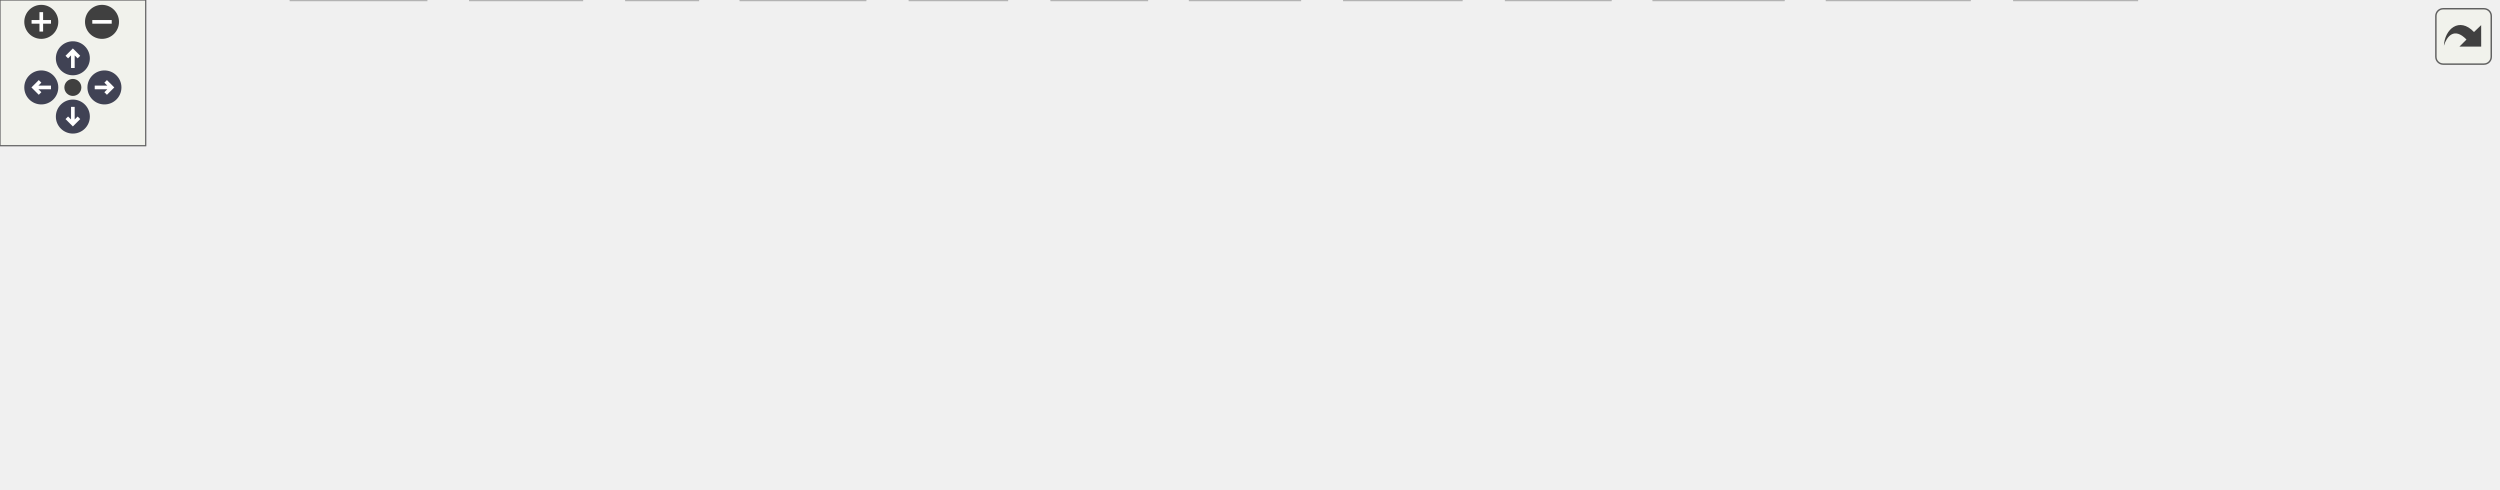
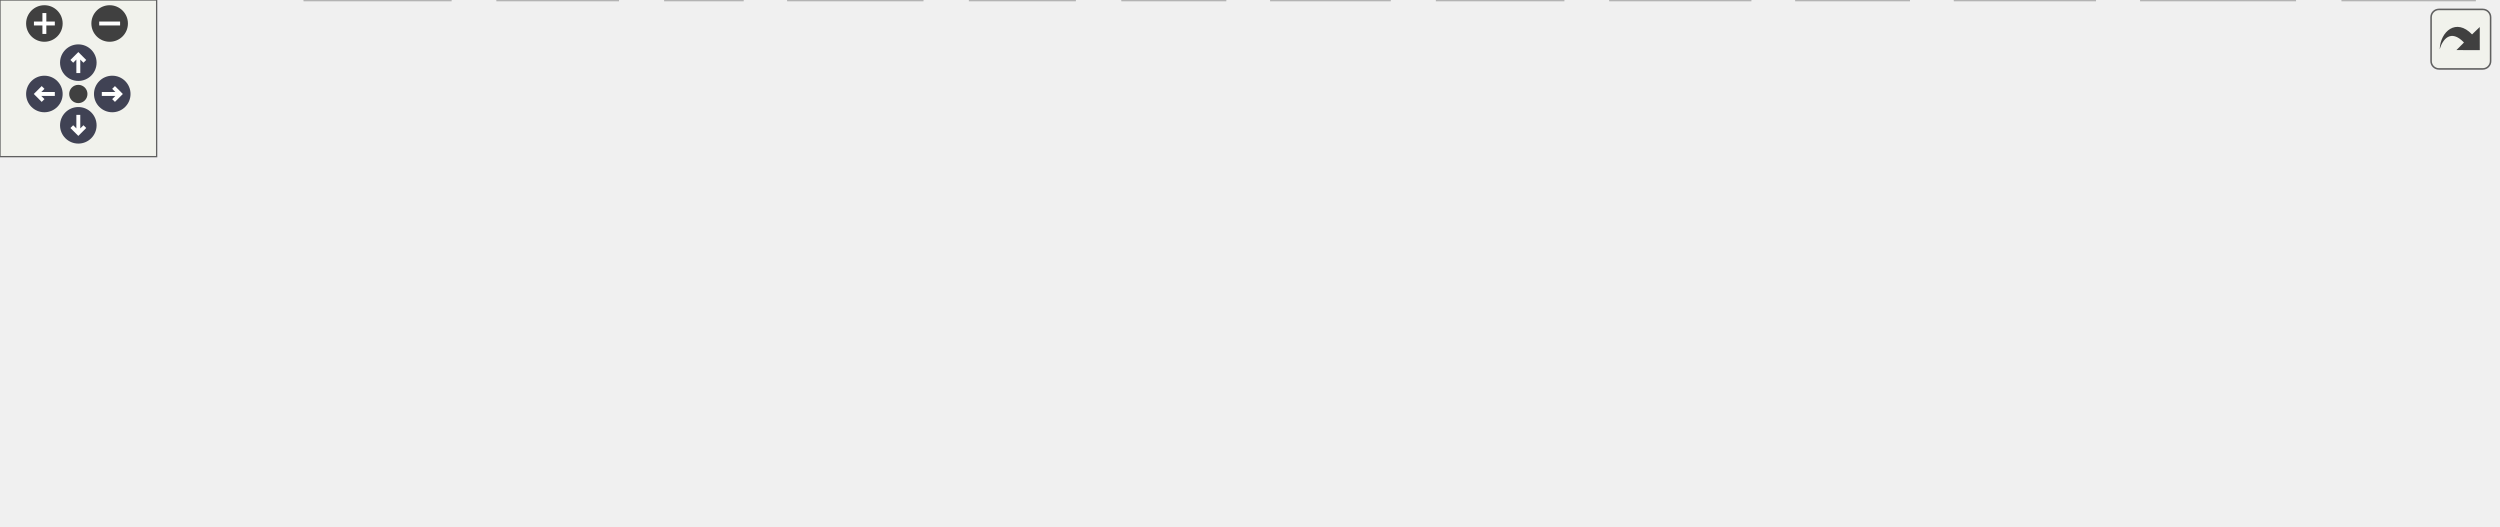
<svg xmlns="http://www.w3.org/2000/svg" xmlns:xlink="http://www.w3.org/1999/xlink" id="main" version="1.1" xml:space="preserve">
  <style type="text/css">
.node, .edge {opacity: 0.7;}
.node.selected, .edge.selected {opacity: 1;}
.edge:hover path { stroke: red; }
.edge:hover polygon { stroke: red; fill: red; }
</style>
  <defs>
    <circle id="rim" cx="0" cy="0" r="7" />
    <circle id="rim2" cx="0" cy="0" r="3.5" />
    <g id="zoomPlus">
      <use xlink:href="#rim" fill="#404040">
        <set attributeName="fill" to="#808080" begin="zoomplus.mouseover" end="zoomplus.mouseout" />
      </use>
      <path d="M-4,0h8M0,-4v8" fill="none" stroke="white" stroke-width="1.5" pointer-events="none" />
    </g>
    <g id="zoomMin">
      <use xlink:href="#rim" fill="#404040">
        <set attributeName="fill" to="#808080" begin="zoomminus.mouseover" end="zoomminus.mouseout" />
      </use>
      <path d="M-4,0h8" fill="none" stroke="white" stroke-width="1.5" pointer-events="none" />
    </g>
    <g id="arrowUp" transform="translate(30 24)">
      <use xlink:href="#rim" />
      <path pointer-events="none" fill="none" stroke="white" stroke-width="1.5" d="M0,-3.0v7 M-2.5,-0.5L0,-3.0L2.5,-0.5" />
    </g>
    <g id="arrowRight" transform="rotate(90) translate(36 -43)">
      <use xlink:href="#rim" />
      <path pointer-events="none" fill="none" stroke="white" stroke-width="1.5" d="M0,-3.0v7 M-2.5,-0.5L0,-3.0L2.5,-0.5" />
    </g>
    <g id="arrowDown" transform="rotate(180) translate(-30 -48)">
      <use xlink:href="#rim" />
      <path pointer-events="none" fill="none" stroke="white" stroke-width="1.5" d="M0,-3.0v7 M-2.5,-0.5L0,-3.0L2.5,-0.5" />
    </g>
    <g id="arrowLeft" transform="rotate(270) translate(-36 17)">
      <use xlink:href="#rim" />
      <path pointer-events="none" fill="none" stroke="white" stroke-width="1.5" d="M0,-3.0v7 M-2.5,-0.5L0,-3.0L2.5,-0.5" />
    </g>
    <g id="resetDef">
      <use xlink:href="#rim2" fill="#404040">
        <set attributeName="fill" to="#808080" begin="reset.mouseover" end="reset.mouseout" />
      </use>
    </g>
  </defs>
  <svg id="graph" class="graph">
    <g id="viewport">
      <g id="Node000001" class="node">
        <g id="a_Node000001">
          <a xlink:title=" ">
-             <polygon fill="#999999" stroke="#666666" points="532.38,-141 412.88,-141 412.88,-110.5 532.38,-110.5 532.38,-141" />
-             <text text-anchor="start" x="420.88" y="-127.5" font-family="Helvetica,sans-Serif" font-size="10.00">src/text_mesh/Iotm</text>
-             <text text-anchor="middle" x="472.62" y="-116.25" font-family="Helvetica,sans-Serif" font-size="10.00">_TextMeshDataTypes.h</text>
+             <polygon fill="#999999" stroke="#666666" points="489.38,-141 369.88,-141 369.88,-110.5 489.38,-110.5 489.38,-141" />
+             <text text-anchor="start" x="377.88" y="-127.5" font-family="Helvetica,sans-Serif" font-size="10.00">src/text_mesh/Iotm</text>
+             <text text-anchor="middle" x="429.62" y="-116.25" font-family="Helvetica,sans-Serif" font-size="10.00">_TextMeshDataTypes.h</text>
          </a>
        </g>
      </g>
      <g id="Node000002" class="node">
        <g id="a_Node000002">
          <a xlink:title=" ">
            <polygon fill="#e0e0e0" stroke="#999999" points="75.25,-74.5 0,-74.5 0,-55.25 75.25,-55.25 75.25,-74.5" />
            <text text-anchor="middle" x="37.62" y="-61" font-family="Helvetica,sans-Serif" font-size="10.00">iotm_export.h</text>
          </a>
        </g>
      </g>
      <g id="edge1_Node000001_Node000002" class="edge">
        <g id="a_edge1_Node000001_Node000002">
          <a xlink:title=" ">
-             <path fill="none" stroke="#63b8ff" d="M412.66,-117.98C338.62,-109.39 208.56,-93.6 86.93,-74.78" />
-             <polygon fill="#63b8ff" stroke="#63b8ff" points="87.48,-71.33 77.06,-73.25 86.4,-78.24 87.48,-71.33" />
+             <path fill="none" stroke="#63b8ff" d="M369.38,-116.66C302.8,-107.57 192.11,-92 86.73,-74.79" />
+             <polygon fill="#63b8ff" stroke="#63b8ff" points="87.5,-71.37 77.06,-73.21 86.36,-78.28 87.5,-71.37" />
          </a>
        </g>
      </g>
      <g id="Node000003" class="node">
        <g id="a_Node000003">
          <a xlink:title=" ">
            <polygon fill="#e0e0e0" stroke="#999999" points="141.75,-74.5 93.5,-74.5 93.5,-55.25 141.75,-55.25 141.75,-74.5" />
            <text text-anchor="middle" x="117.62" y="-61" font-family="Helvetica,sans-Serif" font-size="10.00">ctype.h</text>
          </a>
        </g>
      </g>
      <g id="edge2_Node000001_Node000003" class="edge">
        <g id="a_edge2_Node000001_Node000003">
          <a xlink:title=" ">
-             <path fill="none" stroke="#63b8ff" d="M412.66,-117.23C350.15,-108.99 249.17,-94.51 153.15,-74.85" />
-             <polygon fill="#63b8ff" stroke="#63b8ff" points="154.05,-71.47 143.55,-72.86 152.63,-78.32 154.05,-71.47" />
+             <path fill="none" stroke="#63b8ff" d="M369.49,-115.3C315.24,-106.47 233.04,-92.31 152.87,-74.86" />
+             <polygon fill="#63b8ff" stroke="#63b8ff" points="154.08,-71.54 143.56,-72.82 152.58,-78.38 154.08,-71.54" />
          </a>
        </g>
      </g>
      <g id="Node000004" class="node">
        <g id="a_Node000004">
          <a xlink:title=" ">
            <polygon fill="#e0e0e0" stroke="#999999" points="211.25,-74.5 160,-74.5 160,-55.25 211.25,-55.25 211.25,-74.5" />
            <text text-anchor="middle" x="185.62" y="-61" font-family="Helvetica,sans-Serif" font-size="10.00">stddef.h</text>
          </a>
        </g>
      </g>
      <g id="edge3_Node000001_Node000004" class="edge">
        <g id="a_edge3_Node000001_Node000004">
          <a xlink:title=" ">
-             <path fill="none" stroke="#63b8ff" d="M412.44,-112.71C362.4,-102.65 289.34,-87.85 225.62,-74.5 224.62,-74.29 223.6,-74.08 222.58,-73.86" />
-             <polygon fill="#63b8ff" stroke="#63b8ff" points="223.43,-70.46 212.92,-71.8 221.97,-77.31 223.43,-70.46" />
+             <path fill="none" stroke="#63b8ff" d="M369.62,-110.27C323.62,-99.17 261.59,-84.2 222.6,-74.8" />
+             <polygon fill="#63b8ff" stroke="#63b8ff" points="223.54,-71.42 213,-72.48 221.9,-78.23 223.54,-71.42" />
          </a>
        </g>
      </g>
      <g id="Node000005" class="node">
        <g id="a_Node000005">
          <a xlink:title=" ">
-             <polygon fill="#e0e0e0" stroke="#999999" points="175.5,-19.25 119.75,-19.25 119.75,0 175.5,0 175.5,-19.25" />
-             <text text-anchor="middle" x="147.62" y="-5.75" font-family="Helvetica,sans-Serif" font-size="10.00">algorithm</text>
+             <polygon fill="#e0e0e0" stroke="#999999" points="172.5,-19.25 116.75,-19.25 116.75,0 172.5,0 172.5,-19.25" />
+             <text text-anchor="middle" x="144.62" y="-5.75" font-family="Helvetica,sans-Serif" font-size="10.00">algorithm</text>
          </a>
        </g>
      </g>
      <g id="edge4_Node000001_Node000005" class="edge">
        <g id="a_edge4_Node000001_Node000005">
          <a xlink:title=" ">
-             <path fill="none" stroke="#63b8ff" d="M419.2,-110.03C386.22,-100.61 343.18,-87.71 305.62,-74.5 260.93,-58.78 210.34,-37.74 178.71,-24.18" />
-             <polygon fill="#63b8ff" stroke="#63b8ff" points="180.31,-21.06 169.74,-20.31 177.54,-27.49 180.31,-21.06" />
+             <path fill="none" stroke="#63b8ff" d="M387.09,-110.02C359.68,-100.33 323.36,-87.16 291.62,-74.5 250.83,-58.23 204.46,-37.74 174.9,-24.42" />
+             <polygon fill="#63b8ff" stroke="#63b8ff" points="176.37,-21.24 165.82,-20.31 173.49,-27.62 176.37,-21.24" />
          </a>
        </g>
      </g>
      <g id="Node000006" class="node">
        <g id="a_Node000006">
          <a xlink:title=" ">
-             <polygon fill="#e0e0e0" stroke="#999999" points="239.62,-19.25 193.62,-19.25 193.62,0 239.62,0 239.62,-19.25" />
-             <text text-anchor="middle" x="216.62" y="-5.75" font-family="Helvetica,sans-Serif" font-size="10.00">iterator</text>
+             <polygon fill="#e0e0e0" stroke="#999999" points="236.62,-19.25 190.62,-19.25 190.62,0 236.62,0 236.62,-19.25" />
+             <text text-anchor="middle" x="213.62" y="-5.75" font-family="Helvetica,sans-Serif" font-size="10.00">iterator</text>
          </a>
        </g>
      </g>
      <g id="edge5_Node000001_Node000006" class="edge">
        <g id="a_edge5_Node000001_Node000006">
          <a xlink:title=" ">
-             <path fill="none" stroke="#63b8ff" d="M435.57,-110.09C411.27,-100.33 378.89,-87.05 350.62,-74.5 313.77,-58.14 271.92,-37.92 244.94,-24.67" />
-             <polygon fill="#63b8ff" stroke="#63b8ff" points="246.56,-21.57 236.04,-20.29 243.47,-27.85 246.56,-21.57" />
+             <path fill="none" stroke="#63b8ff" d="M400.81,-110.19C381.24,-100.24 354.8,-86.71 331.62,-74.5 299.99,-57.83 263.87,-38.19 240.02,-25.13" />
+             <polygon fill="#63b8ff" stroke="#63b8ff" points="241.76,-22.09 231.31,-20.36 238.39,-28.23 241.76,-22.09" />
          </a>
        </g>
      </g>
      <g id="Node000007" class="node">
        <g id="a_Node000007">
          <a xlink:title=" ">
            <polygon fill="#e0e0e0" stroke="#999999" points="780,-74.5 745.25,-74.5 745.25,-55.25 780,-55.25 780,-74.5" />
            <text text-anchor="middle" x="762.62" y="-61" font-family="Helvetica,sans-Serif" font-size="10.00">map</text>
          </a>
        </g>
      </g>
      <g id="edge6_Node000001_Node000007" class="edge">
        <g id="a_edge6_Node000001_Node000007">
          <a xlink:title=" ">
-             <path fill="none" stroke="#63b8ff" d="M532.84,-114.47C585.52,-105.15 663.97,-90.45 731.62,-74.5 732.44,-74.31 733.27,-74.11 734.1,-73.9" />
-             <polygon fill="#63b8ff" stroke="#63b8ff" points="734.74,-77.36 743.52,-71.43 732.96,-70.58 734.74,-77.36" />
+             <path fill="none" stroke="#63b8ff" d="M489.87,-116.65C551.08,-107.98 648.47,-92.93 731.62,-74.5 732.44,-74.32 733.27,-74.13 734.11,-73.93" />
+             <polygon fill="#63b8ff" stroke="#63b8ff" points="734.72,-77.39 743.54,-71.51 732.98,-70.61 734.72,-77.39" />
          </a>
        </g>
      </g>
      <g id="Node000008" class="node">
        <g id="a_Node000008">
          <a xlink:title=" ">
-             <polygon fill="#e0e0e0" stroke="#999999" points="287.38,-19.25 257.88,-19.25 257.88,0 287.38,0 287.38,-19.25" />
-             <text text-anchor="middle" x="272.62" y="-5.75" font-family="Helvetica,sans-Serif" font-size="10.00">set</text>
+             <polygon fill="#e0e0e0" stroke="#999999" points="284.38,-19.25 254.88,-19.25 254.88,0 284.38,0 284.38,-19.25" />
+             <text text-anchor="middle" x="269.62" y="-5.75" font-family="Helvetica,sans-Serif" font-size="10.00">set</text>
          </a>
        </g>
      </g>
      <g id="edge7_Node000001_Node000008" class="edge">
        <g id="a_edge7_Node000001_Node000008">
          <a xlink:title=" ">
-             <path fill="none" stroke="#63b8ff" d="M446.89,-110.06C408.22,-88 335.6,-46.56 297.47,-24.8" />
-             <polygon fill="#63b8ff" stroke="#63b8ff" points="299.41,-21.88 288.99,-19.97 295.95,-27.96 299.41,-21.88" />
+             <path fill="none" stroke="#63b8ff" d="M409.04,-110.06C378.72,-88.44 322.34,-48.23 291.38,-26.14" />
+             <polygon fill="#63b8ff" stroke="#63b8ff" points="293.69,-23.49 283.52,-20.53 289.63,-29.19 293.69,-23.49" />
          </a>
        </g>
      </g>
      <g id="Node000009" class="node">
        <g id="a_Node000009">
          <a xlink:title=" ">
-             <polygon fill="#e0e0e0" stroke="#999999" points="356.25,-19.25 305,-19.25 305,0 356.25,0 356.25,-19.25" />
-             <text text-anchor="middle" x="330.62" y="-5.75" font-family="Helvetica,sans-Serif" font-size="10.00">sstream</text>
+             <polygon fill="#e0e0e0" stroke="#999999" points="353.25,-19.25 302,-19.25 302,0 353.25,0 353.25,-19.25" />
+             <text text-anchor="middle" x="327.62" y="-5.75" font-family="Helvetica,sans-Serif" font-size="10.00">sstream</text>
          </a>
        </g>
      </g>
      <g id="edge8_Node000001_Node000009" class="edge">
        <g id="a_edge8_Node000001_Node000009">
          <a xlink:title=" ">
-             <path fill="none" stroke="#63b8ff" d="M454.35,-110.06C427.68,-88.63 378.28,-48.92 350.65,-26.72" />
-             <polygon fill="#63b8ff" stroke="#63b8ff" points="353.03,-24.14 343.04,-20.6 348.64,-29.6 353.03,-24.14" />
+             <path fill="none" stroke="#63b8ff" d="M416.71,-110.3C398.04,-89.41 363.55,-50.82 343.4,-28.28" />
+             <polygon fill="#63b8ff" stroke="#63b8ff" points="346.02,-25.95 336.74,-20.83 340.8,-30.61 346.02,-25.95" />
          </a>
        </g>
      </g>
      <g id="Node000010" class="node">
        <g id="a_Node000010">
          <a xlink:title=" ">
-             <polygon fill="#e0e0e0" stroke="#999999" points="414.62,-19.25 374.62,-19.25 374.62,0 414.62,0 414.62,-19.25" />
-             <text text-anchor="middle" x="394.62" y="-5.75" font-family="Helvetica,sans-Serif" font-size="10.00">string</text>
+             <polygon fill="#e0e0e0" stroke="#999999" points="411.62,-19.25 371.62,-19.25 371.62,0 411.62,0 411.62,-19.25" />
+             <text text-anchor="middle" x="391.62" y="-5.75" font-family="Helvetica,sans-Serif" font-size="10.00">string</text>
          </a>
        </g>
      </g>
      <g id="edge9_Node000001_Node000010" class="edge">
        <g id="a_edge9_Node000001_Node000010">
          <a xlink:title=" ">
-             <path fill="none" stroke="#63b8ff" d="M462.75,-110.3C448.66,-89.69 422.8,-51.85 407.32,-29.19" />
-             <polygon fill="#63b8ff" stroke="#63b8ff" points="410.21,-27.23 401.68,-20.95 404.43,-31.18 410.21,-27.23" />
+             <path fill="none" stroke="#63b8ff" d="M424.81,-110.3C418.07,-90.06 405.81,-53.22 398.22,-30.44" />
+             <polygon fill="#63b8ff" stroke="#63b8ff" points="401.6,-29.52 395.12,-21.13 394.96,-31.73 401.6,-29.52" />
          </a>
        </g>
      </g>
      <g id="Node000011" class="node">
        <g id="a_Node000011">
          <a xlink:title=" ">
-             <polygon fill="#e0e0e0" stroke="#999999" points="472.25,-19.25 433,-19.25 433,0 472.25,0 472.25,-19.25" />
-             <text text-anchor="middle" x="452.62" y="-5.75" font-family="Helvetica,sans-Serif" font-size="10.00">utility</text>
+             <polygon fill="#e0e0e0" stroke="#999999" points="469.25,-19.25 430,-19.25 430,0 469.25,0 469.25,-19.25" />
+             <text text-anchor="middle" x="449.62" y="-5.75" font-family="Helvetica,sans-Serif" font-size="10.00">utility</text>
          </a>
        </g>
      </g>
      <g id="edge10_Node000001_Node000011" class="edge">
        <g id="a_edge10_Node000001_Node000011">
          <a xlink:title=" ">
-             <path fill="none" stroke="#63b8ff" d="M463.66,-110.43C458.12,-100.7 451.53,-87.32 448.62,-74.5 445.35,-60.03 446.58,-43.28 448.5,-30.57" />
-             <polygon fill="#63b8ff" stroke="#63b8ff" points="451.91,-31.38 450.25,-20.92 445.02,-30.13 451.91,-31.38" />
+             <path fill="none" stroke="#63b8ff" d="M432.16,-110.3C435.69,-90.15 442.1,-53.56 446.1,-30.75" />
+             <polygon fill="#63b8ff" stroke="#63b8ff" points="449.49,-31.64 447.77,-21.19 442.6,-30.43 449.49,-31.64" />
          </a>
        </g>
      </g>
      <g id="Node000012" class="node">
        <g id="a_Node000012">
          <a xlink:title=" ">
-             <polygon fill="#e0e0e0" stroke="#999999" points="663.12,-19.25 620.12,-19.25 620.12,0 663.12,0 663.12,-19.25" />
-             <text text-anchor="middle" x="641.62" y="-5.75" font-family="Helvetica,sans-Serif" font-size="10.00">vector</text>
+             <polygon fill="#e0e0e0" stroke="#999999" points="731.12,-19.25 688.12,-19.25 688.12,0 731.12,0 731.12,-19.25" />
+             <text text-anchor="middle" x="709.62" y="-5.75" font-family="Helvetica,sans-Serif" font-size="10.00">vector</text>
          </a>
        </g>
      </g>
      <g id="edge11_Node000001_Node000012" class="edge">
        <g id="a_edge11_Node000001_Node000012">
          <a xlink:title=" ">
-             <path fill="none" stroke="#63b8ff" d="M516.4,-110.06C538.09,-101.59 563.99,-89.61 584.62,-74.5 602.19,-61.64 618.31,-42.59 628.89,-28.64" />
-             <polygon fill="#63b8ff" stroke="#63b8ff" points="631.58,-30.9 634.67,-20.77 625.93,-26.76 631.58,-30.9" />
+             <path fill="none" stroke="#63b8ff" d="M482.04,-110.02C512.43,-100.93 551.18,-88.37 584.62,-74.5 620.08,-59.8 659.23,-39.01 684.1,-25.19" />
+             <polygon fill="#63b8ff" stroke="#63b8ff" points="685.5,-28.41 692.51,-20.47 682.08,-22.31 685.5,-28.41" />
          </a>
        </g>
      </g>
      <g id="Node000013" class="node">
        <g id="a_Node000013">
          <a xlink:title=" ">
            <polygon fill="#e0e0e0" stroke="#999999" points="881,-74.5 798.25,-74.5 798.25,-55.25 881,-55.25 881,-74.5" />
            <text text-anchor="middle" x="839.62" y="-61" font-family="Helvetica,sans-Serif" font-size="10.00">unordered_map</text>
          </a>
        </g>
      </g>
      <g id="edge12_Node000001_Node000013" class="edge">
        <g id="a_edge12_Node000001_Node000013">
          <a xlink:title=" ">
-             <path fill="none" stroke="#63b8ff" d="M532.64,-115.39C593.81,-105.8 691.73,-90.35 786.63,-74.81" />
-             <polygon fill="#63b8ff" stroke="#63b8ff" points="787.09,-78.29 796.39,-73.21 785.95,-71.38 787.09,-78.29" />
+             <path fill="none" stroke="#63b8ff" d="M489.73,-116.87C558.79,-107.69 675.82,-91.78 786.83,-74.74" />
+             <polygon fill="#63b8ff" stroke="#63b8ff" points="787.05,-78.25 796.4,-73.26 785.98,-71.33 787.05,-78.25" />
          </a>
        </g>
      </g>
      <g id="Node000014" class="node">
        <g id="a_Node000014">
          <a xlink:title=" ">
-             <polygon fill="#e0e0e0" stroke="#999999" points="734.38,-19.25 680.88,-19.25 680.88,0 734.38,0 734.38,-19.25" />
-             <text text-anchor="middle" x="707.62" y="-5.75" font-family="Helvetica,sans-Serif" font-size="10.00">iostream</text>
+             <polygon fill="#e0e0e0" stroke="#999999" points="802.38,-19.25 748.88,-19.25 748.88,0 802.38,0 802.38,-19.25" />
+             <text text-anchor="middle" x="775.62" y="-5.75" font-family="Helvetica,sans-Serif" font-size="10.00">iostream</text>
          </a>
        </g>
      </g>
      <g id="edge13_Node000001_Node000014" class="edge">
        <g id="a_edge13_Node000001_Node000014">
          <a xlink:title=" ">
-             <path fill="none" stroke="#63b8ff" d="M520.65,-110.1C547.45,-101.2 581.09,-88.8 609.62,-74.5 637.61,-60.47 667.42,-40.18 686.72,-26.26" />
-             <polygon fill="#63b8ff" stroke="#63b8ff" points="688.56,-29.24 694.56,-20.51 684.42,-23.6 688.56,-29.24" />
+             <path fill="none" stroke="#63b8ff" d="M489.73,-111.1C527.42,-101.99 576.82,-89.04 619.62,-74.5 640.61,-67.37 645.13,-63.69 665.62,-55.25 691.54,-44.57 720.97,-32.64 742.87,-23.81" />
+             <polygon fill="#63b8ff" stroke="#63b8ff" points="743.89,-27.16 751.86,-20.18 741.28,-20.67 743.89,-27.16" />
          </a>
        </g>
      </g>
      <g id="Node000015" class="node">
        <g id="a_Node000015">
          <a xlink:title=" ">
            <polygon fill="#e0e0e0" stroke="#999999" points="956.62,-74.5 898.62,-74.5 898.62,-55.25 956.62,-55.25 956.62,-74.5" />
            <text text-anchor="middle" x="927.62" y="-61" font-family="Helvetica,sans-Serif" font-size="10.00">functional</text>
          </a>
        </g>
      </g>
      <g id="edge14_Node000001_Node000015" class="edge">
        <g id="a_edge14_Node000001_Node000015">
          <a xlink:title=" ">
-             <path fill="none" stroke="#63b8ff" d="M532.64,-119.48C611.7,-112.11 755.23,-97.22 887.13,-74.77" />
-             <polygon fill="#63b8ff" stroke="#63b8ff" points="887.47,-78.27 896.74,-73.12 886.29,-71.37 887.47,-78.27" />
+             <path fill="none" stroke="#63b8ff" d="M489.84,-120.38C575.85,-113.66 738.99,-99.09 887.14,-74.74" />
+             <polygon fill="#63b8ff" stroke="#63b8ff" points="887.45,-78.24 896.74,-73.14 886.3,-71.33 887.45,-78.24" />
          </a>
        </g>
      </g>
      <g id="Node000016" class="node">
        <g id="a_Node000016">
          <a xlink:title=" ">
-             <polygon fill="#e0e0e0" stroke="#999999" points="811,-19.25 752.25,-19.25 752.25,0 811,0 811,-19.25" />
-             <text text-anchor="middle" x="781.62" y="-5.75" font-family="Helvetica,sans-Serif" font-size="10.00">stdexcept</text>
+             <polygon fill="#e0e0e0" stroke="#999999" points="879,-19.25 820.25,-19.25 820.25,0 879,0 879,-19.25" />
+             <text text-anchor="middle" x="849.62" y="-5.75" font-family="Helvetica,sans-Serif" font-size="10.00">stdexcept</text>
          </a>
        </g>
      </g>
      <g id="edge15_Node000001_Node000016" class="edge">
        <g id="a_edge15_Node000001_Node000016">
          <a xlink:title=" ">
-             <path fill="none" stroke="#63b8ff" d="M528.48,-110.08C561.47,-100.91 603.84,-88.26 640.62,-74.5 680.62,-59.54 725.29,-38.54 753.42,-24.76" />
-             <polygon fill="#63b8ff" stroke="#63b8ff" points="754.93,-27.92 762.34,-20.36 751.83,-21.65 754.93,-27.92" />
+             <path fill="none" stroke="#63b8ff" d="M489.62,-114.37C535.81,-105.68 600.96,-91.92 656.62,-74.5 678.17,-67.76 682.36,-62.83 703.62,-55.25 738.93,-42.65 779.79,-30.36 809.29,-21.87" />
+             <polygon fill="#63b8ff" stroke="#63b8ff" points="809.89,-25.34 818.55,-19.23 807.97,-18.61 809.89,-25.34" />
          </a>
        </g>
      </g>
      <g id="Node000017" class="node">
        <g id="a_Node000017">
          <a xlink:title=" ">
-             <polygon fill="#e0e0e0" stroke="#999999" points="879.88,-19.25 829.38,-19.25 829.38,0 879.88,0 879.88,-19.25" />
-             <text text-anchor="middle" x="854.62" y="-5.75" font-family="Helvetica,sans-Serif" font-size="10.00">numeric</text>
+             <polygon fill="#e0e0e0" stroke="#999999" points="947.88,-19.25 897.38,-19.25 897.38,0 947.88,0 947.88,-19.25" />
+             <text text-anchor="middle" x="922.62" y="-5.75" font-family="Helvetica,sans-Serif" font-size="10.00">numeric</text>
          </a>
        </g>
      </g>
      <g id="edge16_Node000001_Node000017" class="edge">
        <g id="a_edge16_Node000001_Node000017">
          <a xlink:title=" ">
-             <path fill="none" stroke="#63b8ff" d="M532.87,-111.63C573.72,-102.31 628.78,-88.93 676.62,-74.5 727.68,-59.1 785.6,-37.53 821.13,-23.82" />
-             <polygon fill="#63b8ff" stroke="#63b8ff" points="822.37,-27.09 830.42,-20.21 819.84,-20.56 822.37,-27.09" />
+             <path fill="none" stroke="#63b8ff" d="M489.85,-117.57C544.24,-110.09 626.03,-96.37 694.62,-74.5 714.19,-68.26 717.21,-61.94 736.62,-55.25 798.67,-33.87 818.64,-35.3 886.22,-19.53" />
+             <polygon fill="#63b8ff" stroke="#63b8ff" points="886.63,-23.03 895.54,-17.31 885.01,-16.22 886.63,-23.03" />
          </a>
        </g>
      </g>
      <g id="Node000018" class="node">
        <g id="a_Node000018">
-           <a xlink:title=" ">
-             <polygon fill="#e0e0e0" stroke="#999999" points="1028.38,-74.5 974.88,-74.5 974.88,-55.25 1028.38,-55.25 1028.38,-74.5" />
-             <text text-anchor="middle" x="1001.62" y="-61" font-family="Helvetica,sans-Serif" font-size="10.00">strings.h</text>
-           </a>
-         </g>
-       </g>
-       <g id="edge17_Node000001_Node000018" class="edge">
-         <g id="a_edge17_Node000001_Node000018">
-           <a xlink:title=" ">
-             <path fill="none" stroke="#63b8ff" d="M532.54,-121.23C623.59,-115.32 802.36,-101.49 963.5,-74.64" />
-             <polygon fill="#63b8ff" stroke="#63b8ff" points="963.81,-78.13 973.09,-73.02 962.64,-71.23 963.81,-78.13" />
-           </a>
-         </g>
-       </g>
-       <g id="Node000019" class="node">
-         <g id="a_Node000019">
          <a xlink:href="Iotm__TextMeshFuncs_8h.html" target="_top" xlink:title=" ">
            <polygon fill="white" stroke="#666666" points="576,-74.5 457.25,-74.5 457.25,-55.25 576,-55.25 576,-74.5" />
            <text text-anchor="middle" x="516.62" y="-61" font-family="Helvetica,sans-Serif" font-size="10.00">Iotm_TextMeshFuncs.h</text>
          </a>
        </g>
      </g>
-       <g id="edge18_Node000001_Node000019" class="edge">
-         <g id="a_edge18_Node000001_Node000019">
-           <a xlink:title=" ">
-             <path fill="none" stroke="#63b8ff" d="M483.5,-110.2C489.43,-102.27 496.82,-92.38 503.11,-83.96" />
-             <polygon fill="#63b8ff" stroke="#63b8ff" points="505.75,-86.27 508.94,-76.16 500.15,-82.08 505.75,-86.27" />
-           </a>
-         </g>
-       </g>
-       <g id="edge21_Node000019_Node000005" class="edge">
-         <g id="a_edge21_Node000019_Node000005">
-           <a xlink:title=" ">
-             <path fill="none" stroke="#63b8ff" d="M456.98,-57.59C392.73,-50.44 287.26,-37.58 187.09,-19.55" />
-             <polygon fill="#63b8ff" stroke="#63b8ff" points="187.8,-16.12 177.34,-17.77 186.55,-23.01 187.8,-16.12" />
-           </a>
-         </g>
-       </g>
-       <g id="edge22_Node000019_Node000006" class="edge">
-         <g id="a_edge22_Node000019_Node000006">
-           <a xlink:title=" ">
-             <path fill="none" stroke="#63b8ff" d="M456.96,-55.66C404.99,-48.11 327.41,-35.92 251.21,-19.64" />
-             <polygon fill="#63b8ff" stroke="#63b8ff" points="251.97,-16.22 241.46,-17.52 250.49,-23.06 251.97,-16.22" />
-           </a>
-         </g>
-       </g>
-       <g id="edge23_Node000019_Node000008" class="edge">
-         <g id="a_edge23_Node000019_Node000008">
-           <a xlink:title=" ">
-             <path fill="none" stroke="#63b8ff" d="M458.78,-54.8C416.47,-47.57 357.58,-36.3 298.61,-19.78" />
-             <polygon fill="#63b8ff" stroke="#63b8ff" points="299.64,-16.43 289.06,-17.05 297.71,-23.16 299.64,-16.43" />
-           </a>
-         </g>
-       </g>
-       <g id="edge27_Node000019_Node000009" class="edge">
-         <g id="a_edge27_Node000019_Node000009">
-           <a xlink:title=" ">
-             <path fill="none" stroke="#63b8ff" d="M485.07,-54.84C452.57,-45.54 401.96,-31.05 367.6,-21.21" />
-             <polygon fill="#63b8ff" stroke="#63b8ff" points="368.65,-17.87 358.08,-18.48 366.73,-24.6 368.65,-17.87" />
-           </a>
-         </g>
-       </g>
-       <g id="edge24_Node000019_Node000010" class="edge">
-         <g id="a_edge24_Node000019_Node000010">
-           <a xlink:title=" ">
-             <path fill="none" stroke="#63b8ff" d="M495.93,-54.84C476.62,-46.41 447.56,-33.73 425.51,-24.11" />
-             <polygon fill="#63b8ff" stroke="#63b8ff" points="426.97,-20.92 416.4,-20.13 424.17,-27.34 426.97,-20.92" />
-           </a>
-         </g>
-       </g>
-       <g id="edge25_Node000019_Node000011" class="edge">
-         <g id="a_edge25_Node000019_Node000011">
-           <a xlink:title=" ">
-             <path fill="none" stroke="#63b8ff" d="M505.77,-54.84C496.52,-47.15 483,-35.9 471.92,-26.68" />
-             <polygon fill="#63b8ff" stroke="#63b8ff" points="474.41,-24.2 464.48,-20.49 469.93,-29.58 474.41,-24.2" />
-           </a>
-         </g>
-       </g>
-       <g id="edge26_Node000019_Node000012" class="edge">
-         <g id="a_edge26_Node000019_Node000012">
-           <a xlink:title=" ">
-             <path fill="none" stroke="#63b8ff" d="M537.83,-54.84C557.58,-46.43 587.3,-33.77 609.88,-24.15" />
-             <polygon fill="#63b8ff" stroke="#63b8ff" points="611.1,-27.43 618.92,-20.3 608.35,-20.99 611.1,-27.43" />
-           </a>
-         </g>
-       </g>
-       <g id="edge28_Node000019_Node000014" class="edge">
-         <g id="a_edge28_Node000019_Node000014">
-           <a xlink:title=" ">
-             <path fill="none" stroke="#63b8ff" d="M549.03,-54.84C582.45,-45.52 634.53,-31 669.81,-21.17" />
-             <polygon fill="#63b8ff" stroke="#63b8ff" points="670.48,-24.61 679.17,-18.56 668.6,-17.87 670.48,-24.61" />
-           </a>
-         </g>
-       </g>
-       <g id="edge29_Node000019_Node000016" class="edge">
-         <g id="a_edge29_Node000019_Node000016">
-           <a xlink:title=" ">
-             <path fill="none" stroke="#63b8ff" d="M564.98,-54.79C608.56,-46.51 674.7,-33.71 740.75,-19.82" />
-             <polygon fill="#63b8ff" stroke="#63b8ff" points="741.23,-23.29 750.29,-17.8 739.78,-16.44 741.23,-23.29" />
-           </a>
-         </g>
-       </g>
-       <g id="edge30_Node000019_Node000017" class="edge">
-         <g id="a_edge30_Node000019_Node000017">
-           <a xlink:title=" ">
-             <path fill="none" stroke="#63b8ff" d="M576.42,-56.78C635.29,-49.41 727.96,-36.78 817.84,-19.42" />
-             <polygon fill="#63b8ff" stroke="#63b8ff" points="818.45,-22.87 827.59,-17.51 817.1,-16 818.45,-22.87" />
+       <g id="edge17_Node000001_Node000018" class="edge">
+         <g id="a_edge17_Node000001_Node000018">
+           <a xlink:title=" ">
+             <path fill="none" stroke="#63b8ff" d="M451.13,-110.2C464.12,-101.4 480.67,-90.21 493.88,-81.27" />
+             <polygon fill="#63b8ff" stroke="#63b8ff" points="495.64,-84.3 501.96,-75.8 491.72,-78.51 495.64,-84.3" />
+           </a>
+         </g>
+       </g>
+       <g id="edge20_Node000018_Node000005" class="edge">
+         <g id="a_edge20_Node000018_Node000005">
+           <a xlink:title=" ">
+             <path fill="none" stroke="#63b8ff" d="M457.05,-57.7C392.21,-50.58 285.28,-37.7 183.91,-19.51" />
+             <polygon fill="#63b8ff" stroke="#63b8ff" points="184.8,-16.12 174.34,-17.77 183.55,-23 184.8,-16.12" />
+           </a>
+         </g>
+       </g>
+       <g id="edge21_Node000018_Node000006" class="edge">
+         <g id="a_edge21_Node000018_Node000006">
+           <a xlink:title=" ">
+             <path fill="none" stroke="#63b8ff" d="M456.83,-55.78C404.17,-48.26 325.23,-36.03 247.88,-19.56" />
+             <polygon fill="#63b8ff" stroke="#63b8ff" points="248.97,-16.22 238.46,-17.53 247.49,-23.06 248.97,-16.22" />
+           </a>
+         </g>
+       </g>
+       <g id="edge22_Node000018_Node000008" class="edge">
+         <g id="a_edge22_Node000018_Node000008">
+           <a xlink:title=" ">
+             <path fill="none" stroke="#63b8ff" d="M457.52,-54.79C414.57,-47.58 354.95,-36.33 295.34,-19.69" />
+             <polygon fill="#63b8ff" stroke="#63b8ff" points="296.63,-16.42 286.06,-17.05 294.72,-23.16 296.63,-16.42" />
+           </a>
+         </g>
+       </g>
+       <g id="edge26_Node000018_Node000009" class="edge">
+         <g id="a_edge26_Node000018_Node000009">
+           <a xlink:title=" ">
+             <path fill="none" stroke="#63b8ff" d="M484.56,-54.84C451.3,-45.47 399.36,-30.84 364.44,-21" />
+             <polygon fill="#63b8ff" stroke="#63b8ff" points="365.78,-17.74 355.2,-18.4 363.88,-24.48 365.78,-17.74" />
+           </a>
+         </g>
+       </g>
+       <g id="edge23_Node000018_Node000010" class="edge">
+         <g id="a_edge23_Node000018_Node000010">
+           <a xlink:title=" ">
+             <path fill="none" stroke="#63b8ff" d="M495.42,-54.84C475.43,-46.32 445.23,-33.46 422.55,-23.8" />
+             <polygon fill="#63b8ff" stroke="#63b8ff" points="424.07,-20.64 413.49,-19.94 421.32,-27.08 424.07,-20.64" />
+           </a>
+         </g>
+       </g>
+       <g id="edge24_Node000018_Node000011" class="edge">
+         <g id="a_edge24_Node000018_Node000011">
+           <a xlink:title=" ">
+             <path fill="none" stroke="#63b8ff" d="M505.26,-54.84C495.58,-47.15 481.43,-35.9 469.82,-26.68" />
+             <polygon fill="#63b8ff" stroke="#63b8ff" points="472.01,-23.95 462.01,-20.47 467.66,-29.43 472.01,-23.95" />
+           </a>
+         </g>
+       </g>
+       <g id="edge25_Node000018_Node000012" class="edge">
+         <g id="a_edge25_Node000018_Node000012">
+           <a xlink:title=" ">
+             <path fill="none" stroke="#63b8ff" d="M550.38,-54.77C581.11,-46.45 628.02,-33.67 676.89,-19.99" />
+             <polygon fill="#63b8ff" stroke="#63b8ff" points="677.54,-23.45 686.22,-17.38 675.65,-16.71 677.54,-23.45" />
+           </a>
+         </g>
+       </g>
+       <g id="edge27_Node000018_Node000014" class="edge">
+         <g id="a_edge27_Node000018_Node000014">
+           <a xlink:title=" ">
+             <path fill="none" stroke="#63b8ff" d="M565.7,-54.76C608.68,-46.62 673.11,-34.08 737.37,-19.91" />
+             <polygon fill="#63b8ff" stroke="#63b8ff" points="738.04,-23.34 747.04,-17.76 736.52,-16.51 738.04,-23.34" />
+           </a>
+         </g>
+       </g>
+       <g id="edge28_Node000018_Node000016" class="edge">
+         <g id="a_edge28_Node000018_Node000016">
+           <a xlink:title=" ">
+             <path fill="none" stroke="#63b8ff" d="M576.45,-56.13C633.69,-48.43 722.71,-35.68 808.53,-19.73" />
+             <polygon fill="#63b8ff" stroke="#63b8ff" points="809.13,-23.18 818.31,-17.89 807.84,-16.3 809.13,-23.18" />
+           </a>
+         </g>
+       </g>
+       <g id="edge29_Node000018_Node000017" class="edge">
+         <g id="a_edge29_Node000018_Node000017">
+           <a xlink:title=" ">
+             <path fill="none" stroke="#63b8ff" d="M576.4,-58.95C647.7,-52.56 770.67,-39.97 885.96,-19.32" />
+             <polygon fill="#63b8ff" stroke="#63b8ff" points="886.39,-22.8 895.6,-17.57 885.13,-15.92 886.39,-22.8" />
+           </a>
+         </g>
+       </g>
+       <g id="Node000019" class="node">
+         <g id="a_Node000019">
+           <a xlink:title=" ">
+             <polygon fill="#e0e0e0" stroke="#999999" points="532.25,-19.25 487,-19.25 487,0 532.25,0 532.25,-19.25" />
+             <text text-anchor="middle" x="509.62" y="-5.75" font-family="Helvetica,sans-Serif" font-size="10.00">cctype</text>
+           </a>
+         </g>
+       </g>
+       <g id="edge18_Node000018_Node000019" class="edge">
+         <g id="a_edge18_Node000018_Node000019">
+           <a xlink:title=" ">
+             <path fill="none" stroke="#63b8ff" d="M515.47,-55.08C514.6,-48.49 513.38,-39.21 512.28,-30.82" />
+             <polygon fill="#63b8ff" stroke="#63b8ff" points="515.78,-30.57 511,-21.11 508.84,-31.48 515.78,-30.57" />
          </a>
        </g>
      </g>
      <g id="Node000020" class="node">
        <g id="a_Node000020">
          <a xlink:title=" ">
-             <polygon fill="#e0e0e0" stroke="#999999" points="535.25,-19.25 490,-19.25 490,0 535.25,0 535.25,-19.25" />
-             <text text-anchor="middle" x="512.62" y="-5.75" font-family="Helvetica,sans-Serif" font-size="10.00">cctype</text>
-           </a>
-         </g>
-       </g>
-       <g id="edge19_Node000019_Node000020" class="edge">
-         <g id="a_edge19_Node000019_Node000020">
-           <a xlink:title=" ">
-             <path fill="none" stroke="#63b8ff" d="M515.96,-55.08C515.47,-48.49 514.77,-39.21 514.14,-30.82" />
-             <polygon fill="#63b8ff" stroke="#63b8ff" points="517.65,-30.83 513.41,-21.12 510.67,-31.35 517.65,-30.83" />
+             <polygon fill="#e0e0e0" stroke="#999999" points="598.75,-19.25 550.5,-19.25 550.5,0 598.75,0 598.75,-19.25" />
+             <text text-anchor="middle" x="574.62" y="-5.75" font-family="Helvetica,sans-Serif" font-size="10.00">cstddef</text>
+           </a>
+         </g>
+       </g>
+       <g id="edge19_Node000018_Node000020" class="edge">
+         <g id="a_edge19_Node000018_Node000020">
+           <a xlink:title=" ">
+             <path fill="none" stroke="#63b8ff" d="M526.46,-54.84C534.68,-47.3 546.61,-36.35 556.54,-27.23" />
+             <polygon fill="#63b8ff" stroke="#63b8ff" points="558.82,-29.89 563.82,-20.55 554.08,-24.73 558.82,-29.89" />
          </a>
        </g>
      </g>
      <g id="Node000021" class="node">
        <g id="a_Node000021">
          <a xlink:title=" ">
-             <polygon fill="#e0e0e0" stroke="#999999" points="601.75,-19.25 553.5,-19.25 553.5,0 601.75,0 601.75,-19.25" />
-             <text text-anchor="middle" x="577.62" y="-5.75" font-family="Helvetica,sans-Serif" font-size="10.00">cstddef</text>
-           </a>
-         </g>
-       </g>
-       <g id="edge20_Node000019_Node000021" class="edge">
-         <g id="a_edge20_Node000019_Node000021">
-           <a xlink:title=" ">
-             <path fill="none" stroke="#63b8ff" d="M526.97,-54.84C535.7,-47.22 548.41,-36.12 558.92,-26.95" />
-             <polygon fill="#63b8ff" stroke="#63b8ff" points="561.06,-29.73 566.29,-20.52 556.45,-24.46 561.06,-29.73" />
+             <polygon fill="#e0e0e0" stroke="#999999" points="670.38,-19.25 616.88,-19.25 616.88,0 670.38,0 670.38,-19.25" />
+             <text text-anchor="middle" x="643.62" y="-5.75" font-family="Helvetica,sans-Serif" font-size="10.00">strings.h</text>
+           </a>
+         </g>
+       </g>
+       <g id="edge30_Node000018_Node000021" class="edge">
+         <g id="a_edge30_Node000018_Node000021">
+           <a xlink:title=" ">
+             <path fill="none" stroke="#63b8ff" d="M538.17,-54.84C558.24,-46.43 588.43,-33.77 611.37,-24.15" />
+             <polygon fill="#63b8ff" stroke="#63b8ff" points="612.71,-27.38 620.58,-20.29 610,-20.93 612.71,-27.38" />
          </a>
        </g>
      </g>
    </g>
  </svg>
  <g id="navigator" transform="translate(0 0)" fill="#404254">
    <rect fill="#f2f5e9" fill-opacity="0.5" stroke="#606060" stroke-width=".5" x="0" y="0" width="60" height="60" />
    <use id="zoomplus" xlink:href="#zoomPlus" x="17" y="9" />
    <use id="zoomminus" xlink:href="#zoomMin" x="42" y="9" />
    <use id="reset" xlink:href="#resetDef" x="30" y="36" />
    <use id="arrowup" xlink:href="#arrowUp" x="0" y="0" />
    <use id="arrowright" xlink:href="#arrowRight" x="0" y="0" />
    <use id="arrowdown" xlink:href="#arrowDown" x="0" y="0" />
    <use id="arrowleft" xlink:href="#arrowLeft" x="0" y="0" />
  </g>
  <svg viewBox="0 0 15 15" width="100%" height="30px" preserveAspectRatio="xMaxYMin meet">
    <g id="arrow_out" transform="scale(0.3 0.3)">
      <a xlink:href="Iotm__TextMeshDataTypes_8h__incl_org.svg" target="_base">
        <rect id="button" ry="5" rx="5" y="6" x="6" height="38" width="38" fill="#f2f5e9" fill-opacity="0.5" stroke="#606060" stroke-width="1.0" />
        <path id="arrow" d="M 11.5,31.437 C 11.94,20.098 22.043,11.323 32.159,21.979 L 37.069,17.246 C 37.069,17.246 37.088,32 37.088,32 L 22.16,31.978 C 22.16,31.978 26.998,27.14 26.998,27.14 C 18.529,18.264 13.292,25.23 11.5,31.437 z" style="fill:#404040;" />
      </a>
    </g>
  </svg>
  <style type="text/css">

[data-mouse-over-selected='false'] { opacity: 0.7; }
[data-mouse-over-selected='true']  { opacity: 1.0; }

</style>
</svg>
